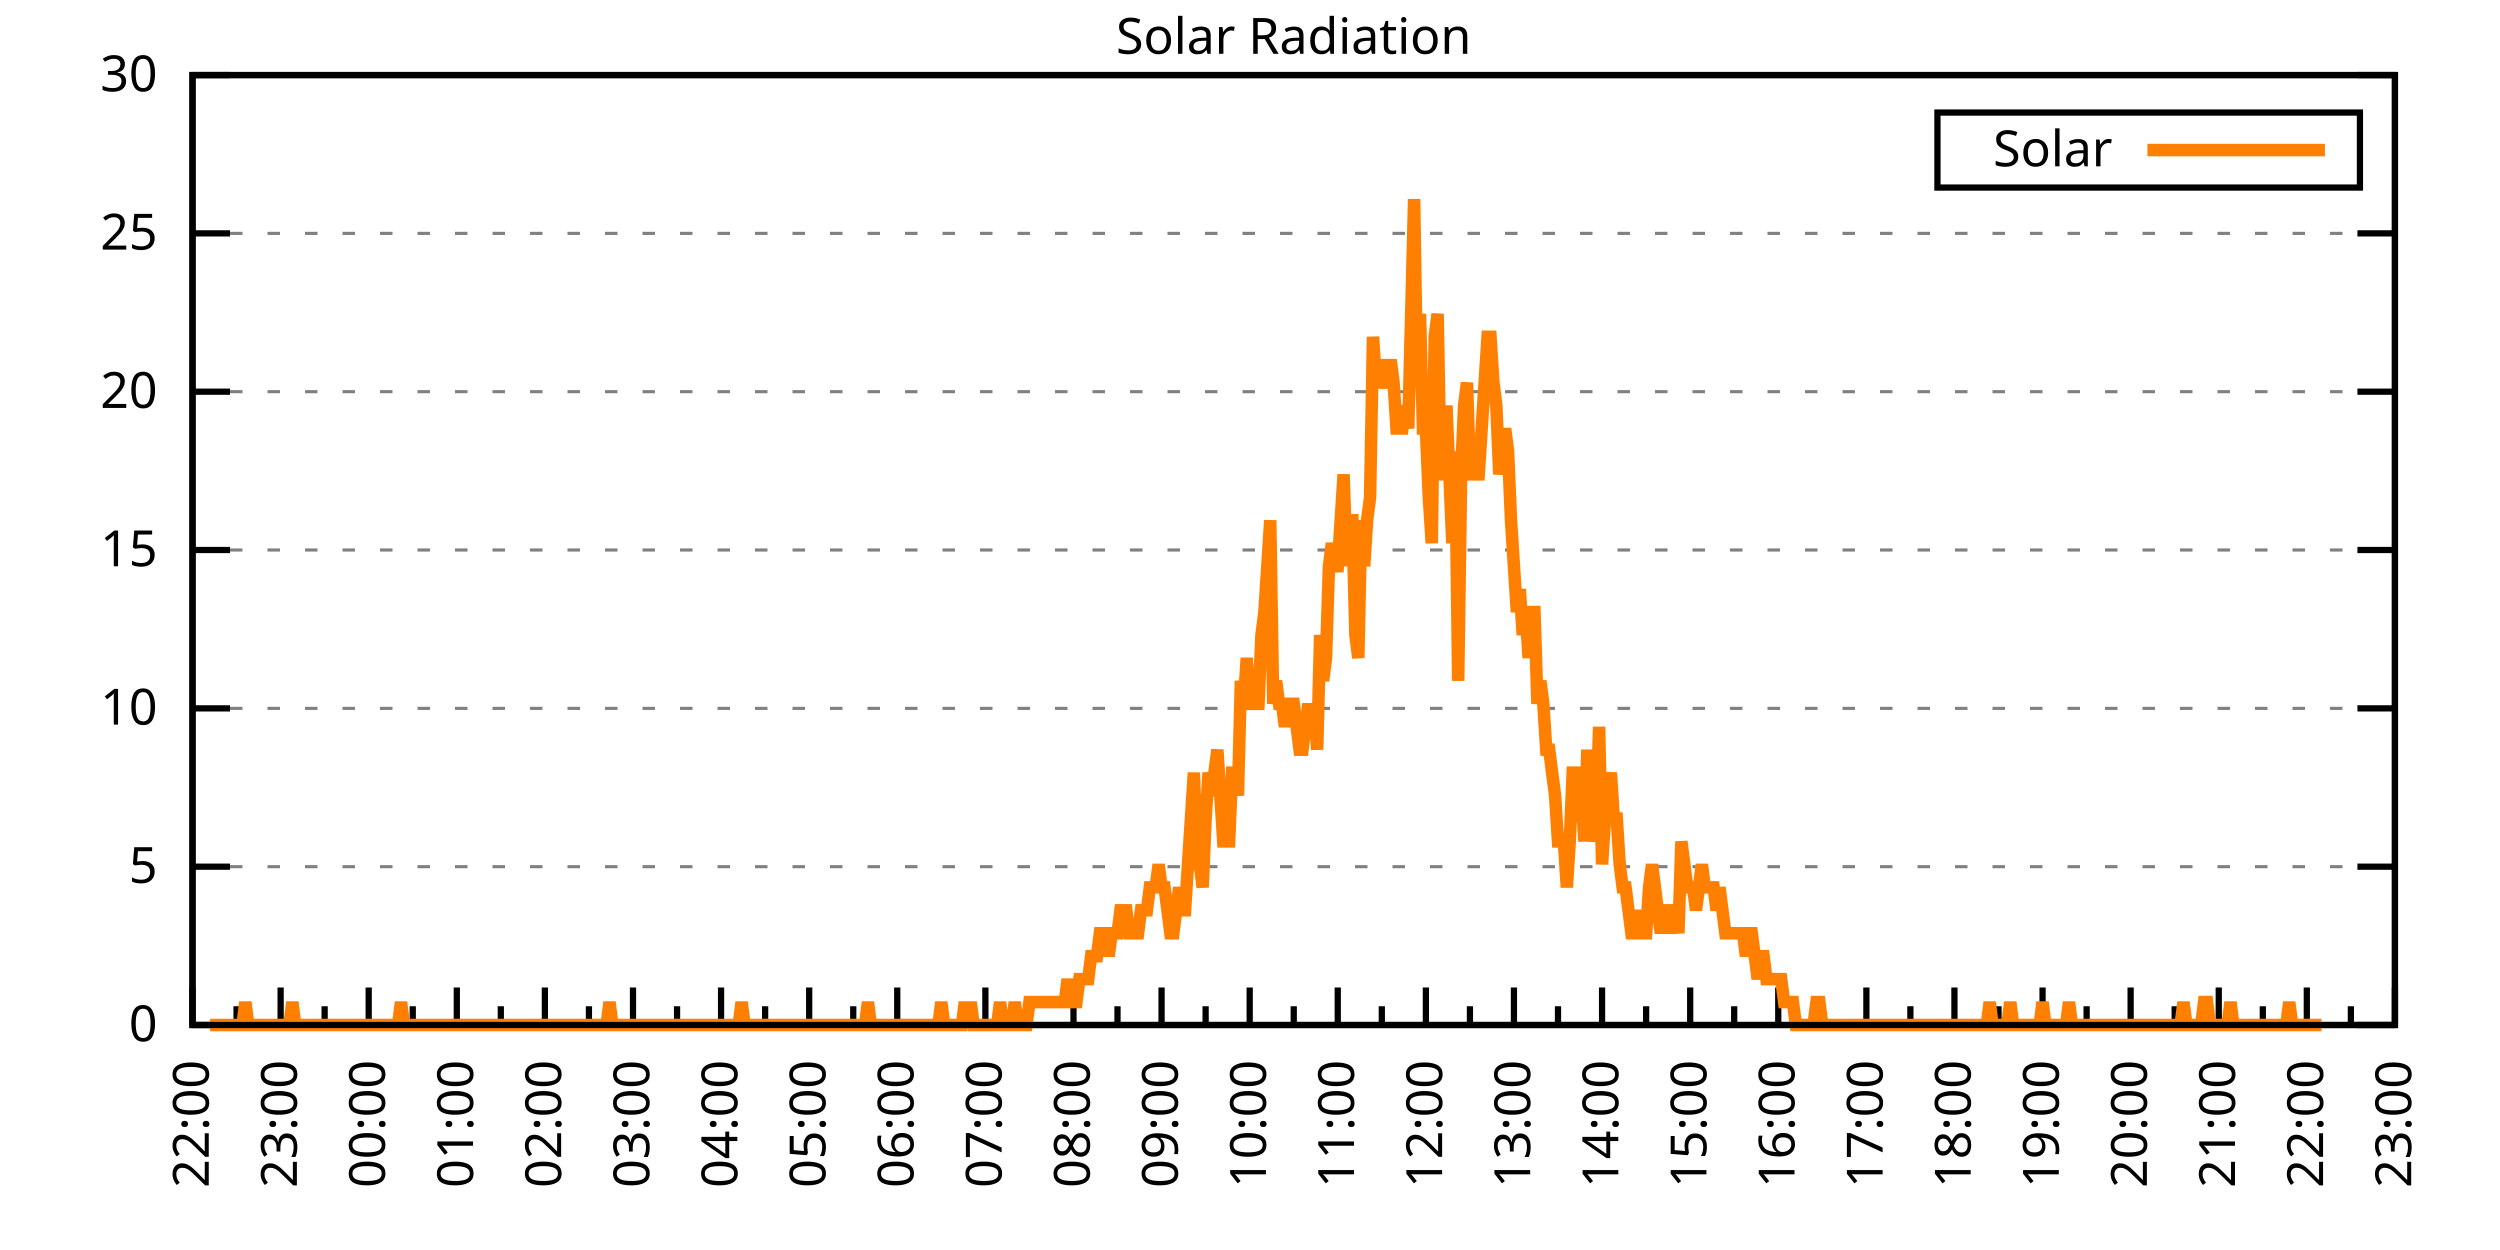
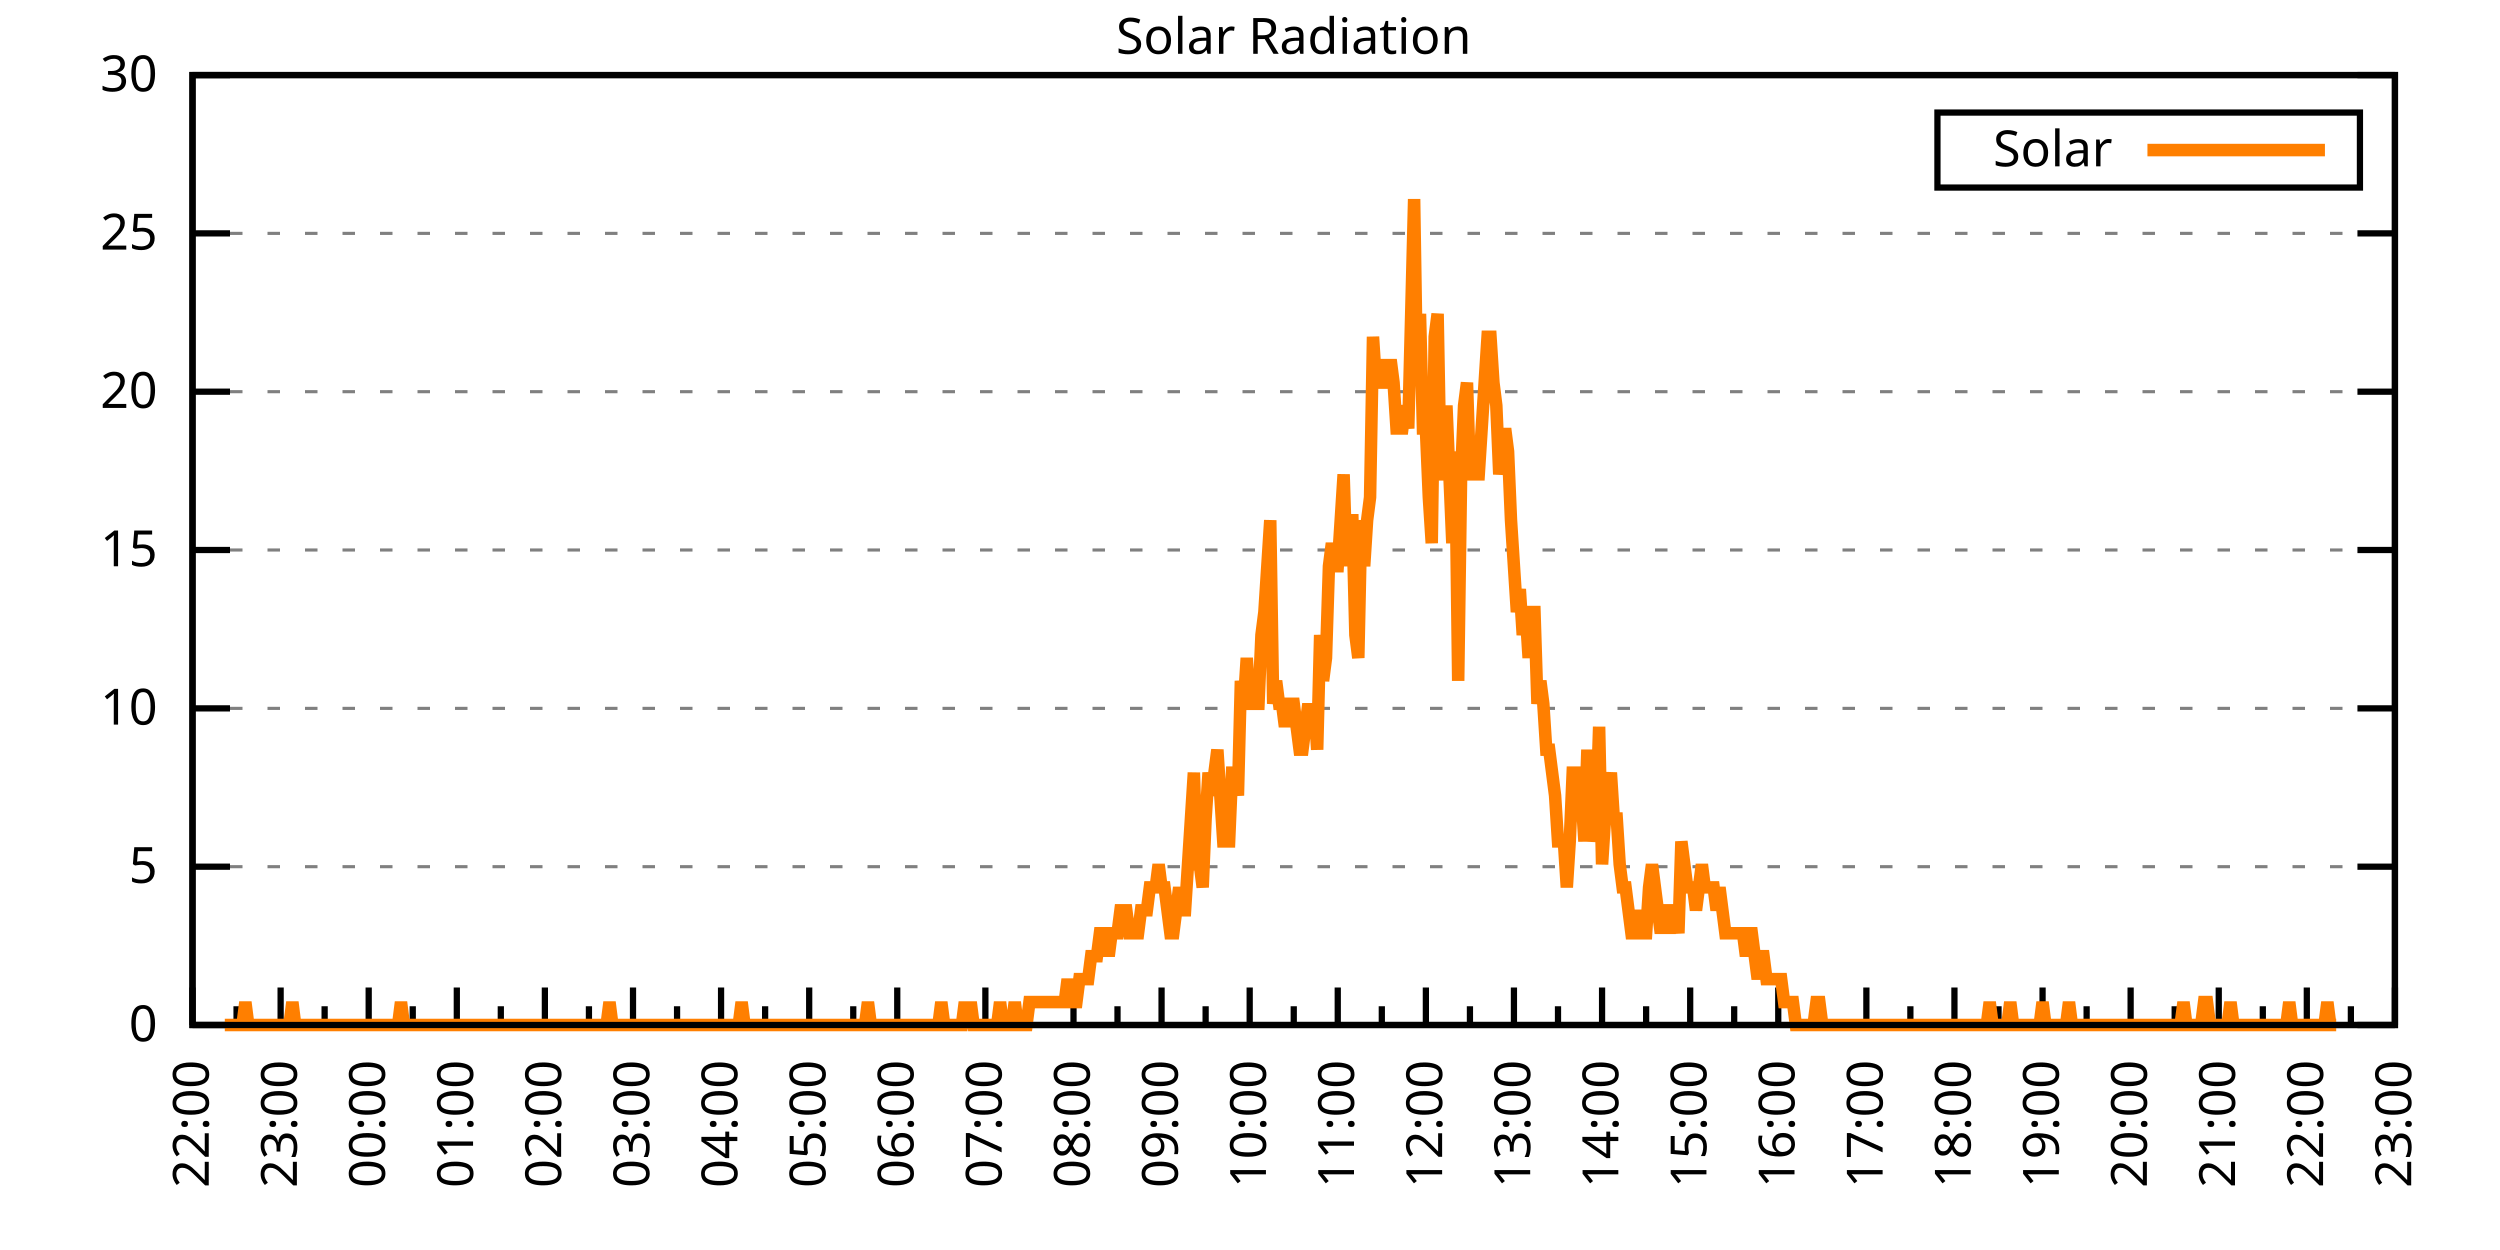
<svg xmlns="http://www.w3.org/2000/svg" xmlns:xlink="http://www.w3.org/1999/xlink" width="400" height="200" viewBox="0 0 400 200">
  <g id="gnuplot_canvas">
    <rect x="0" y="0" width="400" height="200" fill="none" />
    <defs>
      <circle id="gpDot" r="0.5" stroke-width="0.5" stroke="currentColor" />
      <path id="gpPt0" stroke-width="0.333" stroke="currentColor" d="M-1,0 h2 M0,-1 v2" />
      <path id="gpPt1" stroke-width="0.333" stroke="currentColor" d="M-1,-1 L1,1 M1,-1 L-1,1" />
      <path id="gpPt2" stroke-width="0.333" stroke="currentColor" d="M-1,0 L1,0 M0,-1 L0,1 M-1,-1 L1,1 M-1,1 L1,-1" />
      <rect id="gpPt3" stroke-width="0.333" stroke="currentColor" x="-1" y="-1" width="2" height="2" />
      <rect id="gpPt4" stroke-width="0.333" stroke="currentColor" fill="currentColor" x="-1" y="-1" width="2" height="2" />
      <circle id="gpPt5" stroke-width="0.333" stroke="currentColor" cx="0" cy="0" r="1" />
      <use xlink:href="#gpPt5" id="gpPt6" fill="currentColor" stroke="none" />
      <path id="gpPt7" stroke-width="0.333" stroke="currentColor" d="M0,-1.33 L-1.33,0.67 L1.33,0.67 z" />
      <use xlink:href="#gpPt7" id="gpPt8" fill="currentColor" stroke="none" />
      <use xlink:href="#gpPt7" id="gpPt9" stroke="currentColor" transform="rotate(180)" />
      <use xlink:href="#gpPt9" id="gpPt10" fill="currentColor" stroke="none" />
      <use xlink:href="#gpPt3" id="gpPt11" stroke="currentColor" transform="rotate(45)" />
      <use xlink:href="#gpPt11" id="gpPt12" fill="currentColor" stroke="none" />
      <path id="gpPt13" stroke-width="0.333" stroke="currentColor" d="M0,1.330 L1.265,0.411 L0.782,-1.067 L-0.782,-1.076 L-1.265,0.411 z" />
      <use xlink:href="#gpPt13" id="gpPt14" fill="currentColor" stroke="none" />
      <filter id="textbox" filterUnits="objectBoundingBox" x="0" y="0" height="1" width="1">
        <feFlood flood-color="white" flood-opacity="1" result="bgnd" />
        <feComposite in="SourceGraphic" in2="bgnd" operator="atop" />
      </filter>
      <filter id="greybox" filterUnits="objectBoundingBox" x="0" y="0" height="1" width="1">
        <feFlood flood-color="lightgrey" flood-opacity="1" result="grey" />
        <feComposite in="SourceGraphic" in2="grey" operator="atop" />
      </filter>
    </defs>
    <g fill="none" color="white" stroke="currentColor" stroke-width="1.00" stroke-linecap="butt" stroke-linejoin="miter">
</g>
    <g fill="none" color="black" stroke="currentColor" stroke-width="1.00" stroke-linecap="butt" stroke-linejoin="miter">
      <g stroke="none" shape-rendering="crispEdges">
        <polygon fill="rgb(255, 255, 255)" points="30.80,164.00 383.18,164.00 383.18,12.02 30.80,12.02 " />
      </g>
    </g>
    <g fill="none" color="black" stroke="currentColor" stroke-width="1.00" stroke-linecap="butt" stroke-linejoin="miter">
</g>
    <g fill="none" color="black" stroke="black" stroke-width="0.50" stroke-linecap="butt" stroke-linejoin="miter">
</g>
    <g fill="none" color="gray" stroke="currentColor" stroke-width="0.50" stroke-linecap="butt" stroke-linejoin="miter">
      <path stroke="gray" stroke-dasharray="2,4" class="gridline" d="M30.80,164.00 L383.19,164.00  " />
    </g>
    <g fill="none" color="gray" stroke="gray" stroke-width="1.00" stroke-linecap="butt" stroke-linejoin="miter">
</g>
    <g fill="none" color="black" stroke="currentColor" stroke-width="1.00" stroke-linecap="butt" stroke-linejoin="miter">
      <path stroke="black" d="M30.80,164.00 L36.80,164.00 M383.19,164.00 L377.19,164.00  " />
      <g transform="translate(25.20,166.60)" stroke="none" fill="black" font-family="Sans" font-size="8.00" text-anchor="end">
        <text>
          <tspan font-family="Sans"> 0</tspan>
        </text>
      </g>
    </g>
    <g fill="none" color="black" stroke="currentColor" stroke-width="1.00" stroke-linecap="butt" stroke-linejoin="miter">
</g>
    <g fill="none" color="black" stroke="black" stroke-width="0.50" stroke-linecap="butt" stroke-linejoin="miter">
</g>
    <g fill="none" color="gray" stroke="currentColor" stroke-width="0.50" stroke-linecap="butt" stroke-linejoin="miter">
      <path stroke="gray" stroke-dasharray="2,4" class="gridline" d="M30.80,138.67 L383.19,138.67  " />
    </g>
    <g fill="none" color="gray" stroke="gray" stroke-width="1.00" stroke-linecap="butt" stroke-linejoin="miter">
</g>
    <g fill="none" color="black" stroke="currentColor" stroke-width="1.00" stroke-linecap="butt" stroke-linejoin="miter">
      <path stroke="black" d="M30.80,138.67 L36.80,138.67 M383.19,138.67 L377.19,138.67  " />
      <g transform="translate(25.20,141.27)" stroke="none" fill="black" font-family="Sans" font-size="8.00" text-anchor="end">
        <text>
          <tspan font-family="Sans"> 5</tspan>
        </text>
      </g>
    </g>
    <g fill="none" color="black" stroke="currentColor" stroke-width="1.00" stroke-linecap="butt" stroke-linejoin="miter">
</g>
    <g fill="none" color="black" stroke="black" stroke-width="0.50" stroke-linecap="butt" stroke-linejoin="miter">
</g>
    <g fill="none" color="gray" stroke="currentColor" stroke-width="0.50" stroke-linecap="butt" stroke-linejoin="miter">
      <path stroke="gray" stroke-dasharray="2,4" class="gridline" d="M30.80,113.34 L383.19,113.34  " />
    </g>
    <g fill="none" color="gray" stroke="gray" stroke-width="1.00" stroke-linecap="butt" stroke-linejoin="miter">
</g>
    <g fill="none" color="black" stroke="currentColor" stroke-width="1.00" stroke-linecap="butt" stroke-linejoin="miter">
      <path stroke="black" d="M30.80,113.34 L36.80,113.34 M383.19,113.34 L377.19,113.34  " />
      <g transform="translate(25.20,115.94)" stroke="none" fill="black" font-family="Sans" font-size="8.00" text-anchor="end">
        <text>
          <tspan font-family="Sans"> 10</tspan>
        </text>
      </g>
    </g>
    <g fill="none" color="black" stroke="currentColor" stroke-width="1.00" stroke-linecap="butt" stroke-linejoin="miter">
</g>
    <g fill="none" color="black" stroke="black" stroke-width="0.50" stroke-linecap="butt" stroke-linejoin="miter">
</g>
    <g fill="none" color="gray" stroke="currentColor" stroke-width="0.50" stroke-linecap="butt" stroke-linejoin="miter">
      <path stroke="gray" stroke-dasharray="2,4" class="gridline" d="M30.80,88.00 L383.19,88.00  " />
    </g>
    <g fill="none" color="gray" stroke="gray" stroke-width="1.00" stroke-linecap="butt" stroke-linejoin="miter">
</g>
    <g fill="none" color="black" stroke="currentColor" stroke-width="1.00" stroke-linecap="butt" stroke-linejoin="miter">
      <path stroke="black" d="M30.80,88.00 L36.80,88.00 M383.19,88.00 L377.19,88.00  " />
      <g transform="translate(25.20,90.60)" stroke="none" fill="black" font-family="Sans" font-size="8.00" text-anchor="end">
        <text>
          <tspan font-family="Sans"> 15</tspan>
        </text>
      </g>
    </g>
    <g fill="none" color="black" stroke="currentColor" stroke-width="1.00" stroke-linecap="butt" stroke-linejoin="miter">
</g>
    <g fill="none" color="black" stroke="black" stroke-width="0.50" stroke-linecap="butt" stroke-linejoin="miter">
</g>
    <g fill="none" color="gray" stroke="currentColor" stroke-width="0.50" stroke-linecap="butt" stroke-linejoin="miter">
      <path stroke="gray" stroke-dasharray="2,4" class="gridline" d="M30.80,62.67 L383.19,62.67  " />
    </g>
    <g fill="none" color="gray" stroke="gray" stroke-width="1.00" stroke-linecap="butt" stroke-linejoin="miter">
</g>
    <g fill="none" color="black" stroke="currentColor" stroke-width="1.00" stroke-linecap="butt" stroke-linejoin="miter">
      <path stroke="black" d="M30.80,62.67 L36.80,62.67 M383.19,62.67 L377.19,62.67  " />
      <g transform="translate(25.20,65.27)" stroke="none" fill="black" font-family="Sans" font-size="8.00" text-anchor="end">
        <text>
          <tspan font-family="Sans"> 20</tspan>
        </text>
      </g>
    </g>
    <g fill="none" color="black" stroke="currentColor" stroke-width="1.00" stroke-linecap="butt" stroke-linejoin="miter">
</g>
    <g fill="none" color="black" stroke="black" stroke-width="0.50" stroke-linecap="butt" stroke-linejoin="miter">
</g>
    <g fill="none" color="gray" stroke="currentColor" stroke-width="0.50" stroke-linecap="butt" stroke-linejoin="miter">
      <path stroke="gray" stroke-dasharray="2,4" class="gridline" d="M30.80,37.34 L383.19,37.34  " />
    </g>
    <g fill="none" color="gray" stroke="gray" stroke-width="1.00" stroke-linecap="butt" stroke-linejoin="miter">
</g>
    <g fill="none" color="black" stroke="currentColor" stroke-width="1.00" stroke-linecap="butt" stroke-linejoin="miter">
      <path stroke="black" d="M30.80,37.34 L36.80,37.34 M383.19,37.34 L377.19,37.34  " />
      <g transform="translate(25.20,39.94)" stroke="none" fill="black" font-family="Sans" font-size="8.00" text-anchor="end">
        <text>
          <tspan font-family="Sans"> 25</tspan>
        </text>
      </g>
    </g>
    <g fill="none" color="black" stroke="currentColor" stroke-width="1.00" stroke-linecap="butt" stroke-linejoin="miter">
</g>
    <g fill="none" color="black" stroke="black" stroke-width="0.50" stroke-linecap="butt" stroke-linejoin="miter">
</g>
    <g fill="none" color="gray" stroke="currentColor" stroke-width="0.50" stroke-linecap="butt" stroke-linejoin="miter">
      <path stroke="gray" stroke-dasharray="2,4" class="gridline" d="M30.80,12.01 L383.19,12.01  " />
    </g>
    <g fill="none" color="gray" stroke="gray" stroke-width="1.00" stroke-linecap="butt" stroke-linejoin="miter">
</g>
    <g fill="none" color="black" stroke="currentColor" stroke-width="1.00" stroke-linecap="butt" stroke-linejoin="miter">
      <path stroke="black" d="M30.80,12.01 L36.80,12.01 M383.19,12.01 L377.19,12.01  " />
      <g transform="translate(25.20,14.61)" stroke="none" fill="black" font-family="Sans" font-size="8.00" text-anchor="end">
        <text>
          <tspan font-family="Sans"> 30</tspan>
        </text>
      </g>
    </g>
    <g fill="none" color="black" stroke="currentColor" stroke-width="1.00" stroke-linecap="butt" stroke-linejoin="miter">
      <path stroke="black" d="M30.80,164.00 L30.80,158.00  " />
      <g transform="translate(33.40,169.60) rotate(270)" stroke="none" fill="black" font-family="Sans" font-size="8.00" text-anchor="end">
        <text>
          <tspan font-family="Sans">22:00</tspan>
        </text>
      </g>
    </g>
    <g fill="none" color="black" stroke="currentColor" stroke-width="1.00" stroke-linecap="butt" stroke-linejoin="miter">
      <path stroke="black" d="M37.85,164.00 L37.85,161.00 M44.90,164.00 L44.90,158.00  " />
      <g transform="translate(47.50,169.60) rotate(270)" stroke="none" fill="black" font-family="Sans" font-size="8.00" text-anchor="end">
        <text>
          <tspan font-family="Sans">23:00</tspan>
        </text>
      </g>
    </g>
    <g fill="none" color="black" stroke="currentColor" stroke-width="1.00" stroke-linecap="butt" stroke-linejoin="miter">
      <path stroke="black" d="M51.94,164.00 L51.94,161.00 M58.99,164.00 L58.99,158.00  " />
      <g transform="translate(61.59,169.60) rotate(270)" stroke="none" fill="black" font-family="Sans" font-size="8.00" text-anchor="end">
        <text>
          <tspan font-family="Sans">00:00</tspan>
        </text>
      </g>
    </g>
    <g fill="none" color="black" stroke="currentColor" stroke-width="1.00" stroke-linecap="butt" stroke-linejoin="miter">
      <path stroke="black" d="M66.04,164.00 L66.04,161.00 M73.09,164.00 L73.09,158.00  " />
      <g transform="translate(75.69,169.60) rotate(270)" stroke="none" fill="black" font-family="Sans" font-size="8.00" text-anchor="end">
        <text>
          <tspan font-family="Sans">01:00</tspan>
        </text>
      </g>
    </g>
    <g fill="none" color="black" stroke="currentColor" stroke-width="1.00" stroke-linecap="butt" stroke-linejoin="miter">
      <path stroke="black" d="M80.13,164.00 L80.13,161.00 M87.18,164.00 L87.18,158.00  " />
      <g transform="translate(89.78,169.60) rotate(270)" stroke="none" fill="black" font-family="Sans" font-size="8.00" text-anchor="end">
        <text>
          <tspan font-family="Sans">02:00</tspan>
        </text>
      </g>
    </g>
    <g fill="none" color="black" stroke="currentColor" stroke-width="1.00" stroke-linecap="butt" stroke-linejoin="miter">
      <path stroke="black" d="M94.23,164.00 L94.23,161.00 M101.28,164.00 L101.28,158.00  " />
      <g transform="translate(103.88,169.60) rotate(270)" stroke="none" fill="black" font-family="Sans" font-size="8.00" text-anchor="end">
        <text>
          <tspan font-family="Sans">03:00</tspan>
        </text>
      </g>
    </g>
    <g fill="none" color="black" stroke="currentColor" stroke-width="1.00" stroke-linecap="butt" stroke-linejoin="miter">
      <path stroke="black" d="M108.33,164.00 L108.33,161.00 M115.37,164.00 L115.37,158.00  " />
      <g transform="translate(117.97,169.60) rotate(270)" stroke="none" fill="black" font-family="Sans" font-size="8.00" text-anchor="end">
        <text>
          <tspan font-family="Sans">04:00</tspan>
        </text>
      </g>
    </g>
    <g fill="none" color="black" stroke="currentColor" stroke-width="1.00" stroke-linecap="butt" stroke-linejoin="miter">
      <path stroke="black" d="M122.42,164.00 L122.42,161.00 M129.47,164.00 L129.47,158.00  " />
      <g transform="translate(132.07,169.60) rotate(270)" stroke="none" fill="black" font-family="Sans" font-size="8.00" text-anchor="end">
        <text>
          <tspan font-family="Sans">05:00</tspan>
        </text>
      </g>
    </g>
    <g fill="none" color="black" stroke="currentColor" stroke-width="1.00" stroke-linecap="butt" stroke-linejoin="miter">
      <path stroke="black" d="M136.52,164.00 L136.52,161.00 M143.56,164.00 L143.56,158.00  " />
      <g transform="translate(146.16,169.60) rotate(270)" stroke="none" fill="black" font-family="Sans" font-size="8.00" text-anchor="end">
        <text>
          <tspan font-family="Sans">06:00</tspan>
        </text>
      </g>
    </g>
    <g fill="none" color="black" stroke="currentColor" stroke-width="1.00" stroke-linecap="butt" stroke-linejoin="miter">
      <path stroke="black" d="M150.61,164.00 L150.61,161.00 M157.66,164.00 L157.66,158.00  " />
      <g transform="translate(160.26,169.60) rotate(270)" stroke="none" fill="black" font-family="Sans" font-size="8.00" text-anchor="end">
        <text>
          <tspan font-family="Sans">07:00</tspan>
        </text>
      </g>
    </g>
    <g fill="none" color="black" stroke="currentColor" stroke-width="1.00" stroke-linecap="butt" stroke-linejoin="miter">
      <path stroke="black" d="M164.71,164.00 L164.71,161.00 M171.76,164.00 L171.76,158.00  " />
      <g transform="translate(174.36,169.60) rotate(270)" stroke="none" fill="black" font-family="Sans" font-size="8.00" text-anchor="end">
        <text>
          <tspan font-family="Sans">08:00</tspan>
        </text>
      </g>
    </g>
    <g fill="none" color="black" stroke="currentColor" stroke-width="1.00" stroke-linecap="butt" stroke-linejoin="miter">
      <path stroke="black" d="M178.80,164.00 L178.80,161.00 M185.85,164.00 L185.85,158.00  " />
      <g transform="translate(188.45,169.60) rotate(270)" stroke="none" fill="black" font-family="Sans" font-size="8.00" text-anchor="end">
        <text>
          <tspan font-family="Sans">09:00</tspan>
        </text>
      </g>
    </g>
    <g fill="none" color="black" stroke="currentColor" stroke-width="1.00" stroke-linecap="butt" stroke-linejoin="miter">
      <path stroke="black" d="M192.90,164.00 L192.90,161.00 M199.95,164.00 L199.95,158.00  " />
      <g transform="translate(202.55,169.60) rotate(270)" stroke="none" fill="black" font-family="Sans" font-size="8.00" text-anchor="end">
        <text>
          <tspan font-family="Sans">10:00</tspan>
        </text>
      </g>
    </g>
    <g fill="none" color="black" stroke="currentColor" stroke-width="1.00" stroke-linecap="butt" stroke-linejoin="miter">
      <path stroke="black" d="M207.00,164.00 L207.00,161.00 M214.04,164.00 L214.04,158.00  " />
      <g transform="translate(216.64,169.60) rotate(270)" stroke="none" fill="black" font-family="Sans" font-size="8.00" text-anchor="end">
        <text>
          <tspan font-family="Sans">11:00</tspan>
        </text>
      </g>
    </g>
    <g fill="none" color="black" stroke="currentColor" stroke-width="1.00" stroke-linecap="butt" stroke-linejoin="miter">
      <path stroke="black" d="M221.09,164.00 L221.09,161.00 M228.14,164.00 L228.14,158.00  " />
      <g transform="translate(230.74,169.60) rotate(270)" stroke="none" fill="black" font-family="Sans" font-size="8.00" text-anchor="end">
        <text>
          <tspan font-family="Sans">12:00</tspan>
        </text>
      </g>
    </g>
    <g fill="none" color="black" stroke="currentColor" stroke-width="1.00" stroke-linecap="butt" stroke-linejoin="miter">
      <path stroke="black" d="M235.19,164.00 L235.19,161.00 M242.23,164.00 L242.23,158.00  " />
      <g transform="translate(244.83,169.60) rotate(270)" stroke="none" fill="black" font-family="Sans" font-size="8.00" text-anchor="end">
        <text>
          <tspan font-family="Sans">13:00</tspan>
        </text>
      </g>
    </g>
    <g fill="none" color="black" stroke="currentColor" stroke-width="1.00" stroke-linecap="butt" stroke-linejoin="miter">
      <path stroke="black" d="M249.28,164.00 L249.28,161.00 M256.33,164.00 L256.33,158.00  " />
      <g transform="translate(258.93,169.60) rotate(270)" stroke="none" fill="black" font-family="Sans" font-size="8.00" text-anchor="end">
        <text>
          <tspan font-family="Sans">14:00</tspan>
        </text>
      </g>
    </g>
    <g fill="none" color="black" stroke="currentColor" stroke-width="1.00" stroke-linecap="butt" stroke-linejoin="miter">
      <path stroke="black" d="M263.38,164.00 L263.38,161.00 M270.43,164.00 L270.43,158.00  " />
      <g transform="translate(273.03,169.60) rotate(270)" stroke="none" fill="black" font-family="Sans" font-size="8.00" text-anchor="end">
        <text>
          <tspan font-family="Sans">15:00</tspan>
        </text>
      </g>
    </g>
    <g fill="none" color="black" stroke="currentColor" stroke-width="1.00" stroke-linecap="butt" stroke-linejoin="miter">
      <path stroke="black" d="M277.47,164.00 L277.47,161.00 M284.52,164.00 L284.52,158.00  " />
      <g transform="translate(287.12,169.60) rotate(270)" stroke="none" fill="black" font-family="Sans" font-size="8.00" text-anchor="end">
        <text>
          <tspan font-family="Sans">16:00</tspan>
        </text>
      </g>
    </g>
    <g fill="none" color="black" stroke="currentColor" stroke-width="1.00" stroke-linecap="butt" stroke-linejoin="miter">
      <path stroke="black" d="M291.57,164.00 L291.57,161.00 M298.62,164.00 L298.62,158.00  " />
      <g transform="translate(301.22,169.60) rotate(270)" stroke="none" fill="black" font-family="Sans" font-size="8.00" text-anchor="end">
        <text>
          <tspan font-family="Sans">17:00</tspan>
        </text>
      </g>
    </g>
    <g fill="none" color="black" stroke="currentColor" stroke-width="1.00" stroke-linecap="butt" stroke-linejoin="miter">
      <path stroke="black" d="M305.66,164.00 L305.66,161.00 M312.71,164.00 L312.71,158.00  " />
      <g transform="translate(315.31,169.60) rotate(270)" stroke="none" fill="black" font-family="Sans" font-size="8.00" text-anchor="end">
        <text>
          <tspan font-family="Sans">18:00</tspan>
        </text>
      </g>
    </g>
    <g fill="none" color="black" stroke="currentColor" stroke-width="1.00" stroke-linecap="butt" stroke-linejoin="miter">
      <path stroke="black" d="M319.76,164.00 L319.76,161.00 M326.81,164.00 L326.81,158.00  " />
      <g transform="translate(329.41,169.60) rotate(270)" stroke="none" fill="black" font-family="Sans" font-size="8.00" text-anchor="end">
        <text>
          <tspan font-family="Sans">19:00</tspan>
        </text>
      </g>
    </g>
    <g fill="none" color="black" stroke="currentColor" stroke-width="1.00" stroke-linecap="butt" stroke-linejoin="miter">
      <path stroke="black" d="M333.86,164.00 L333.86,161.00 M340.90,164.00 L340.90,158.00  " />
      <g transform="translate(343.50,169.60) rotate(270)" stroke="none" fill="black" font-family="Sans" font-size="8.00" text-anchor="end">
        <text>
          <tspan font-family="Sans">20:00</tspan>
        </text>
      </g>
    </g>
    <g fill="none" color="black" stroke="currentColor" stroke-width="1.00" stroke-linecap="butt" stroke-linejoin="miter">
      <path stroke="black" d="M347.95,164.00 L347.95,161.00 M355.00,164.00 L355.00,158.00  " />
      <g transform="translate(357.60,169.60) rotate(270)" stroke="none" fill="black" font-family="Sans" font-size="8.00" text-anchor="end">
        <text>
          <tspan font-family="Sans">21:00</tspan>
        </text>
      </g>
    </g>
    <g fill="none" color="black" stroke="currentColor" stroke-width="1.00" stroke-linecap="butt" stroke-linejoin="miter">
      <path stroke="black" d="M362.05,164.00 L362.05,161.00 M369.09,164.00 L369.09,158.00  " />
      <g transform="translate(371.69,169.60) rotate(270)" stroke="none" fill="black" font-family="Sans" font-size="8.00" text-anchor="end">
        <text>
          <tspan font-family="Sans">22:00</tspan>
        </text>
      </g>
    </g>
    <g fill="none" color="black" stroke="currentColor" stroke-width="1.00" stroke-linecap="butt" stroke-linejoin="miter">
      <path stroke="black" d="M376.14,164.00 L376.14,161.00 M383.19,164.00 L383.19,158.00  " />
      <g transform="translate(385.79,169.60) rotate(270)" stroke="none" fill="black" font-family="Sans" font-size="8.00" text-anchor="end">
        <text>
          <tspan font-family="Sans">23:00</tspan>
        </text>
      </g>
    </g>
    <g fill="none" color="black" stroke="currentColor" stroke-width="1.00" stroke-linecap="butt" stroke-linejoin="miter">
</g>
    <g fill="none" color="black" stroke="currentColor" stroke-width="1.00" stroke-linecap="butt" stroke-linejoin="miter">
      <path stroke="black" d="M30.80,12.01 L30.80,164.00 L383.19,164.00 L383.19,12.01 L30.80,12.01 Z  " />
    </g>
    <g fill="none" color="black" stroke="currentColor" stroke-width="1.00" stroke-linecap="butt" stroke-linejoin="miter">
      <g transform="translate(6.80,88.01) rotate(270)" stroke="none" fill="black" font-family="Sans" font-size="8.00" text-anchor="middle">
        <text />
      </g>
    </g>
    <g fill="none" color="black" stroke="currentColor" stroke-width="1.00" stroke-linecap="butt" stroke-linejoin="miter">
</g>
    <g fill="none" color="black" stroke="currentColor" stroke-width="1.00" stroke-linecap="butt" stroke-linejoin="miter">
      <path stroke="black" d="M309.99,30.01 L309.99,18.01 L377.59,18.01 L377.59,30.01 L309.99,30.01 Z  " />
    </g>
    <g id="Solar_Radiation_plot_1">
      <g fill="none" color="white" stroke="black" stroke-width="2.00" stroke-linecap="butt" stroke-linejoin="miter">
</g>
      <g fill="none" color="black" stroke="currentColor" stroke-width="2.00" stroke-linecap="butt" stroke-linejoin="miter">
        <g transform="translate(337.99,26.61)" stroke="none" fill="black" font-family="Sans" font-size="8.00" text-anchor="end">
          <text>
            <tspan font-family="Sans">Solar</tspan>
          </text>
        </g>
      </g>
      <g fill="none" color="black" stroke="currentColor" stroke-width="2.00" stroke-linecap="butt" stroke-linejoin="miter">
-         <path stroke="rgb(255, 127,   0)" d="M343.59,24.01 L371.99,24.01 M33.62,164.00 L34.09,164.00 L34.56,164.00 L35.03,164.00 L35.50,164.00 L35.97,164.00   L36.44,164.00 L36.91,164.00 L37.38,164.00 L37.85,164.00 L38.32,164.00 L38.79,164.00 L39.26,160.33 L39.73,164.00   L40.20,164.00 L40.67,164.00 L41.14,164.00 L41.61,164.00 L42.08,164.00 L42.55,164.00 L43.02,164.00 L43.49,164.00   L43.96,164.00 L44.43,164.00 L44.90,164.00 L45.37,164.00 L45.84,164.00 L46.31,164.00 L46.78,160.33 L47.24,164.00   L47.71,164.00 L48.18,164.00 L48.65,164.00 L49.12,164.00 L49.59,164.00 L50.06,164.00 L50.53,164.00 L51.00,164.00   L51.47,164.00 L51.94,164.00 L52.41,164.00 L52.88,164.00 L53.35,164.00 L53.82,164.00 L54.29,164.00 L54.76,164.00   L55.23,164.00 L55.70,164.00 L56.17,164.00 L56.64,164.00 L57.11,164.00 L57.58,164.00 L58.05,164.00 L58.52,164.00   L58.99,164.00 L59.46,164.00 L59.93,164.00 L60.40,164.00 L60.87,164.00 L61.34,164.00 L61.81,164.00 L62.28,164.00   L62.75,164.00 L63.22,164.00 L63.69,164.00 L64.16,160.33 L64.63,164.00 L65.10,164.00 L65.57,164.00 L66.04,164.00   L66.51,164.00 L66.98,164.00 L67.45,164.00 L67.92,164.00 L68.39,164.00 L68.86,164.00 L69.33,164.00 L69.80,164.00   L70.27,164.00 L70.74,164.00 L71.21,164.00 L71.68,164.00 L72.15,164.00 L72.62,164.00 L73.09,164.00 L73.56,164.00   L74.03,164.00 L74.50,164.00 L74.97,164.00 L75.44,164.00 L75.91,164.00 L76.38,164.00 L76.85,164.00 L77.32,164.00   L77.79,164.00 L78.26,164.00 L78.73,164.00 L79.19,164.00 L79.66,164.00 L80.13,164.00 L80.60,164.00 L81.07,164.00   L81.54,164.00 L82.01,164.00 L82.48,164.00 L82.95,164.00 L83.42,164.00 L83.89,164.00 L84.36,164.00 L84.83,164.00   L85.30,164.00 L85.77,164.00 L86.24,164.00 L86.71,164.00 L87.18,164.00 L87.65,164.00 L88.12,164.00 L88.59,164.00   L89.06,164.00 L89.53,164.00 L90.00,164.00 L90.47,164.00 L90.94,164.00 L91.41,164.00 L91.88,164.00 L92.35,164.00   L92.82,164.00 L93.29,164.00 L93.76,164.00 L94.23,164.00 L94.70,164.00 L95.17,164.00 L95.64,164.00 L96.11,164.00   L96.58,164.00 L97.05,164.00 L97.52,160.33 L97.99,164.00 L98.46,164.00 L98.93,164.00 L99.40,164.00 L99.87,164.00   L100.34,164.00 L100.81,164.00 L101.28,164.00 L101.75,164.00 L102.22,164.00 L102.69,164.00 L103.16,164.00 L103.63,164.00   L104.10,164.00 L104.57,164.00 L105.04,164.00 L105.51,164.00 L105.98,164.00 L106.45,164.00 L106.92,164.00 L107.39,164.00   L107.86,164.00 L108.33,164.00 L108.80,164.00 L109.27,164.00 L109.74,164.00 L110.21,164.00 L110.68,164.00 L111.14,164.00   L111.61,164.00 L112.08,164.00 L112.55,164.00 L113.02,164.00 L113.49,164.00 L113.96,164.00 L114.43,164.00 L114.90,164.00   L115.37,164.00 L115.84,164.00 L116.31,164.00 L116.78,164.00 L117.25,164.00 L117.72,164.00 L118.19,164.00 L118.66,160.33   L119.13,164.00 L119.60,164.00 L120.07,164.00 L120.54,164.00 L121.01,164.00 L121.48,164.00 L121.95,164.00 L122.42,164.00   L122.89,164.00 L123.36,164.00 L123.83,164.00 L124.30,164.00 L124.77,164.00 L125.24,164.00 L125.71,164.00 L126.18,164.00   L126.65,164.00 L127.12,164.00 L127.59,164.00 L128.06,164.00 L128.53,164.00 L129.00,164.00 L129.47,164.00 L129.94,164.00   L130.41,164.00 L130.88,164.00 L131.35,164.00 L131.82,164.00 L132.29,164.00 L132.76,164.00 L133.23,164.00 L133.70,164.00   L134.17,164.00 L134.64,164.00 L135.11,164.00 L135.58,164.00 L136.05,164.00 L136.52,164.00 L136.99,164.00 L137.46,164.00   L137.93,164.00 L138.40,164.00 L138.87,160.33 L139.34,164.00 L139.81,164.00 L140.28,164.00 L140.75,164.00 L141.22,164.00   L141.69,164.00 L142.16,164.00 L142.63,164.00 L143.09,164.00 L143.56,164.00 L144.03,164.00 L144.50,164.00 L144.97,164.00   L145.44,164.00 L145.91,164.00 L146.38,164.00 L146.85,164.00 L147.32,164.00 L147.79,164.00 L148.26,164.00 L148.73,164.00   L149.20,164.00 L149.67,164.00 L150.14,164.00 L150.61,160.33 L151.08,164.00 L151.55,164.00 L152.02,164.00 L152.49,164.00   L152.96,164.00 L153.43,164.00 L153.90,164.00 L154.37,160.33 L154.84,164.00 L155.31,160.33 L155.78,164.00 L156.25,164.00   L156.72,164.00 L157.19,164.00 L157.66,164.00 L158.13,164.00 L158.60,164.00 L159.07,164.00 L159.54,164.00 L160.01,160.33   L160.48,164.00 L160.95,164.00 L161.42,164.00 L161.89,164.00 L162.36,160.33 L162.83,164.00 L163.30,164.00 L163.77,164.00   L164.24,164.00 L164.71,160.33 L165.18,160.33 L165.65,160.33 L166.12,160.33 L166.59,160.33 L167.06,160.33 L167.53,160.33   L168.00,160.33 L168.47,160.33 L168.94,160.33 L169.41,160.33 L169.88,160.33 L170.35,160.33 L170.82,156.66 L171.29,160.33   L171.76,160.33 L172.23,160.33 L172.70,156.66 L173.17,156.66 L173.64,156.66 L174.11,156.66 L174.58,152.99 L175.04,152.99   L175.51,152.99 L175.98,149.32 L176.45,149.32 L176.92,149.32 L177.39,152.99 L177.86,149.32 L178.33,149.32 L178.80,149.32   L179.27,145.65 L179.74,145.65 L180.21,145.65 L180.68,149.32 L181.15,149.32 L181.62,149.32 L182.09,149.32 L182.56,145.65   L183.03,145.65 L183.50,145.65 L183.97,141.98 L184.44,141.98 L184.91,141.98 L185.38,138.30 L185.85,141.98 L186.32,141.98   L186.79,145.65 L187.26,149.32 L187.73,149.32 L188.20,145.65 L188.67,141.98 L189.14,145.65 L189.61,145.65 L190.08,138.30   L190.55,130.96 L191.02,123.62 L191.49,138.30 L191.96,138.30 L192.43,141.98 L192.90,130.96 L193.37,123.62 L193.84,127.29   L194.31,123.62 L194.78,119.95 L195.25,127.29 L195.72,134.63 L196.19,134.63 L196.66,134.63 L197.13,123.62 L197.60,123.62   L198.07,127.29 L198.54,108.94 L199.01,112.61 L199.48,105.27 L199.95,112.61 L200.42,112.61 L200.89,112.61 L201.36,112.61   L201.83,101.60 L202.30,97.93 L202.77,90.59 L203.24,83.24 L203.71,112.61 L204.18,108.94 L204.65,112.61 L205.12,112.61   L205.59,116.28 L206.06,112.61 L206.53,112.61 L207.00,112.61 L207.46,116.28 L207.93,119.95 L208.40,119.95 L208.87,116.28   L209.34,112.61 L209.81,116.28 L210.28,112.61 L210.75,119.95 L211.22,101.60 L211.69,108.94 L212.16,105.27 L212.63,90.59   L213.10,86.91 L213.57,90.59 L214.04,90.59 L214.51,83.24 L214.98,75.90 L215.45,90.59 L215.92,83.24 L216.39,83.24   L216.86,101.60 L217.33,105.27 L217.80,83.24 L218.27,90.59 L218.74,83.24 L219.21,79.57 L219.68,53.88 L220.15,61.22   L220.62,57.55 L221.09,61.22 L221.56,61.22 L222.03,61.22 L222.50,57.55 L222.97,61.22 L223.44,68.56 L223.91,68.56   L224.38,68.56 L224.85,64.89 L225.32,68.56 L225.79,50.21 L226.26,31.85 L226.73,61.22 L227.20,50.21 L227.67,68.56   L228.14,68.56 L228.61,79.57 L229.08,86.91 L229.55,53.88 L230.02,50.21 L230.49,75.90 L230.96,75.90 L231.43,64.89   L231.90,75.90 L232.37,86.91 L232.84,72.23 L233.31,108.94 L233.78,75.90 L234.25,64.89 L234.72,61.22 L235.19,75.90   L235.66,75.90 L236.13,75.90 L236.60,75.90 L237.07,68.56 L237.54,61.22 L238.01,53.88 L238.48,53.88 L238.95,61.22   L239.41,64.89 L239.88,75.90 L240.35,72.23 L240.82,68.56 L241.29,72.23 L241.76,83.24 L242.23,90.59 L242.70,97.93   L243.17,94.26 L243.64,101.60 L244.11,97.93 L244.58,105.27 L245.05,97.93 L245.52,97.93 L245.99,112.61 L246.46,108.94   L246.93,112.61 L247.40,119.95 L247.87,119.95 L248.34,123.62 L248.81,127.29 L249.28,134.63 L249.75,134.63 L250.22,134.63   L250.69,141.98 L251.16,134.63 L251.63,123.62 L252.10,123.62 L252.57,123.62 L253.04,127.29 L253.51,134.63 L253.98,119.95   L254.45,134.63 L254.92,130.96 L255.39,130.96 L255.86,116.28 L256.33,138.30 L256.80,130.96 L257.27,127.29 L257.74,123.62   L258.21,130.96 L258.68,130.96 L259.15,138.30 L259.62,141.98 L260.09,141.98 L260.56,145.65 L261.03,149.32 L261.50,149.32   L261.97,145.65 L262.44,149.32 L262.91,149.32 L263.38,149.32 L263.85,141.98 L264.32,138.30 L264.79,141.98 L265.26,145.65   L265.73,149.32 L266.20,145.65 L266.67,145.65 L267.14,149.32 L267.61,145.65 L268.08,145.65 L268.55,149.32 L269.02,134.63   L269.49,138.30 L269.96,141.98 L270.43,141.98 L270.90,141.98 L271.36,145.65 L271.83,141.98 L272.30,138.30 L272.77,141.98   L273.24,141.98 L273.71,141.98 L274.18,141.98 L274.65,145.65 L275.12,141.98 L275.59,145.65 L276.06,149.32 L276.53,149.32   L277.00,149.32 L277.47,149.32 L277.94,149.32 L278.41,149.32 L278.88,149.32 L279.35,152.99 L279.82,149.32 L280.29,149.32   L280.76,152.99 L281.23,156.66 L281.70,152.99 L282.17,152.99 L282.64,156.66 L283.11,156.66 L283.58,156.66 L284.05,156.66   L284.52,156.66 L284.99,156.66 L285.46,160.33 L285.93,160.33 L286.40,160.33 L286.87,160.33 L287.34,164.00 L287.81,164.00   L288.28,164.00 L288.75,164.00 L289.22,164.00 L289.69,164.00 L290.16,164.00 L290.63,160.33 L291.10,160.33 L291.57,164.00   L292.04,164.00 L292.51,164.00 L292.98,164.00 L293.45,164.00 L293.92,164.00 L294.39,164.00 L294.86,164.00 L295.33,164.00   L295.80,164.00 L296.27,164.00 L296.74,164.00 L297.21,164.00 L297.68,164.00 L298.15,164.00 L298.62,164.00 L299.09,164.00   L299.56,164.00 L300.03,164.00 L300.50,164.00 L300.97,164.00 L301.44,164.00 L301.91,164.00 L302.38,164.00 L302.85,164.00   L303.31,164.00 L303.78,164.00 L304.25,164.00 L304.72,164.00 L305.19,164.00 L305.66,164.00 L306.13,164.00 L306.60,164.00   L307.07,164.00 L307.54,164.00 L308.01,164.00 L308.48,164.00 L308.95,164.00 L309.42,164.00 L309.89,164.00 L310.36,164.00   L310.83,164.00 L311.30,164.00 L311.77,164.00 L312.24,164.00 L312.71,164.00 L313.18,164.00 L313.65,164.00 L314.12,164.00   L314.59,164.00 L315.06,164.00 L315.53,164.00 L316.00,164.00 L316.47,164.00 L316.94,164.00 L317.41,164.00 L317.88,164.00   L318.35,160.33 L318.82,164.00 L319.29,164.00 L319.76,164.00 L320.23,164.00 L320.70,164.00 L321.17,164.00 L321.64,160.33   L322.11,164.00 L322.58,164.00 L323.05,164.00 L323.52,164.00 L323.99,164.00 L324.46,164.00 L324.93,164.00 L325.40,164.00   L325.87,164.00 L326.34,164.00 L326.81,160.33 L327.28,164.00 L327.75,164.00 L328.22,164.00 L328.69,164.00 L329.16,164.00   L329.63,164.00 L330.10,164.00 L330.57,164.00 L331.04,160.33 L331.51,164.00 L331.98,164.00 L332.45,164.00 L332.92,164.00   L333.39,164.00 L333.86,164.00 L334.33,164.00 L334.80,164.00 L335.26,164.00 L335.73,164.00 L336.20,164.00 L336.67,164.00   L337.14,164.00 L337.61,164.00 L338.08,164.00 L338.55,164.00 L339.02,164.00 L339.49,164.00 L339.96,164.00 L340.43,164.00   L340.90,164.00 L341.37,164.00 L341.84,164.00 L342.31,164.00 L342.78,164.00 L343.25,164.00 L343.72,164.00 L344.19,164.00   L344.66,164.00 L345.13,164.00 L345.60,164.00 L346.07,164.00 L346.54,164.00 L347.01,164.00 L347.48,164.00 L347.95,164.00   L348.42,164.00 L348.89,164.00 L349.36,160.33 L349.83,164.00 L350.77,164.00 L351.71,164.00 L352.18,164.00 L352.65,160.33   L353.12,160.33 L353.59,164.00 L354.06,164.00 L354.53,164.00 L355.00,164.00 L355.47,164.00 L355.94,164.00 L356.41,164.00   L356.88,160.33 L357.35,164.00 L357.82,164.00 L358.29,164.00 L358.76,164.00 L359.23,164.00 L359.70,164.00 L360.17,164.00   L360.64,164.00 L361.11,164.00 L361.58,164.00 L362.05,164.00 L362.52,164.00 L362.99,164.00 L363.46,164.00 L363.93,164.00   L364.40,164.00 L364.87,164.00 L365.34,164.00 L365.81,164.00 L366.28,160.33 L366.75,164.00 L367.21,164.00 L367.68,164.00   L368.15,164.00 L368.62,164.00 L369.09,164.00 L369.56,164.00 L370.03,164.00 L370.50,164.00 L370.97,164.00 L371.44,164.00    " />
+         <path stroke="rgb(255, 127,   0)" d="M343.59,24.01 L371.99,24.01 M35.97,164.00 L36.44,164.00 L36.91,164.00 L37.38,164.00 L37.85,164.00 L38.32,164.00   L38.79,164.00 L39.26,160.33 L39.73,164.00 L40.20,164.00 L40.67,164.00 L41.14,164.00 L41.61,164.00 L42.08,164.00   L42.55,164.00 L43.02,164.00 L43.49,164.00 L43.96,164.00 L44.43,164.00 L44.90,164.00 L45.37,164.00 L45.84,164.00   L46.31,164.00 L46.78,160.33 L47.24,164.00 L47.71,164.00 L48.18,164.00 L48.65,164.00 L49.12,164.00 L49.59,164.00   L50.06,164.00 L50.53,164.00 L51.00,164.00 L51.47,164.00 L51.94,164.00 L52.41,164.00 L52.88,164.00 L53.35,164.00   L53.82,164.00 L54.29,164.00 L54.76,164.00 L55.23,164.00 L55.70,164.00 L56.17,164.00 L56.64,164.00 L57.11,164.00   L57.58,164.00 L58.05,164.00 L58.52,164.00 L58.99,164.00 L59.46,164.00 L59.93,164.00 L60.40,164.00 L60.87,164.00   L61.34,164.00 L61.81,164.00 L62.28,164.00 L62.75,164.00 L63.22,164.00 L63.69,164.00 L64.16,160.33 L64.63,164.00   L65.10,164.00 L65.57,164.00 L66.04,164.00 L66.51,164.00 L66.98,164.00 L67.45,164.00 L67.92,164.00 L68.39,164.00   L68.86,164.00 L69.33,164.00 L69.80,164.00 L70.27,164.00 L70.74,164.00 L71.21,164.00 L71.68,164.00 L72.15,164.00   L72.62,164.00 L73.09,164.00 L73.56,164.00 L74.03,164.00 L74.50,164.00 L74.97,164.00 L75.44,164.00 L75.91,164.00   L76.38,164.00 L76.85,164.00 L77.32,164.00 L77.79,164.00 L78.26,164.00 L78.73,164.00 L79.19,164.00 L79.66,164.00   L80.13,164.00 L80.60,164.00 L81.07,164.00 L81.54,164.00 L82.01,164.00 L82.48,164.00 L82.95,164.00 L83.42,164.00   L83.89,164.00 L84.36,164.00 L84.83,164.00 L85.30,164.00 L85.77,164.00 L86.24,164.00 L86.71,164.00 L87.18,164.00   L87.65,164.00 L88.12,164.00 L88.59,164.00 L89.06,164.00 L89.53,164.00 L90.00,164.00 L90.47,164.00 L90.94,164.00   L91.41,164.00 L91.88,164.00 L92.35,164.00 L92.82,164.00 L93.29,164.00 L93.76,164.00 L94.23,164.00 L94.70,164.00   L95.17,164.00 L95.64,164.00 L96.11,164.00 L96.58,164.00 L97.05,164.00 L97.52,160.33 L97.99,164.00 L98.46,164.00   L98.93,164.00 L99.40,164.00 L99.87,164.00 L100.34,164.00 L100.81,164.00 L101.28,164.00 L101.75,164.00 L102.22,164.00   L102.69,164.00 L103.16,164.00 L103.63,164.00 L104.10,164.00 L104.57,164.00 L105.04,164.00 L105.51,164.00 L105.98,164.00   L106.45,164.00 L106.92,164.00 L107.39,164.00 L107.86,164.00 L108.33,164.00 L108.80,164.00 L109.27,164.00 L109.74,164.00   L110.21,164.00 L110.68,164.00 L111.14,164.00 L111.61,164.00 L112.08,164.00 L112.55,164.00 L113.02,164.00 L113.49,164.00   L113.96,164.00 L114.43,164.00 L114.90,164.00 L115.37,164.00 L115.84,164.00 L116.31,164.00 L116.78,164.00 L117.25,164.00   L117.72,164.00 L118.19,164.00 L118.66,160.33 L119.13,164.00 L119.60,164.00 L120.07,164.00 L120.54,164.00 L121.01,164.00   L121.48,164.00 L121.95,164.00 L122.42,164.00 L122.89,164.00 L123.36,164.00 L123.83,164.00 L124.30,164.00 L124.77,164.00   L125.24,164.00 L125.71,164.00 L126.18,164.00 L126.65,164.00 L127.12,164.00 L127.59,164.00 L128.06,164.00 L128.53,164.00   L129.00,164.00 L129.47,164.00 L129.94,164.00 L130.41,164.00 L130.88,164.00 L131.35,164.00 L131.82,164.00 L132.29,164.00   L132.76,164.00 L133.23,164.00 L133.70,164.00 L134.17,164.00 L134.64,164.00 L135.11,164.00 L135.58,164.00 L136.05,164.00   L136.52,164.00 L136.99,164.00 L137.46,164.00 L137.93,164.00 L138.40,164.00 L138.87,160.33 L139.34,164.00 L139.81,164.00   L140.28,164.00 L140.75,164.00 L141.22,164.00 L141.69,164.00 L142.16,164.00 L142.63,164.00 L143.09,164.00 L143.56,164.00   L144.03,164.00 L144.50,164.00 L144.97,164.00 L145.44,164.00 L145.91,164.00 L146.38,164.00 L146.85,164.00 L147.32,164.00   L147.79,164.00 L148.26,164.00 L148.73,164.00 L149.20,164.00 L149.67,164.00 L150.14,164.00 L150.61,160.33 L151.08,164.00   L151.55,164.00 L152.02,164.00 L152.49,164.00 L152.96,164.00 L153.43,164.00 L153.90,164.00 L154.37,160.33 L154.84,164.00   L155.31,160.33 L155.78,164.00 L156.25,164.00 L156.72,164.00 L157.19,164.00 L157.66,164.00 L158.13,164.00 L158.60,164.00   L159.07,164.00 L159.54,164.00 L160.01,160.33 L160.48,164.00 L160.95,164.00 L161.42,164.00 L161.89,164.00 L162.36,160.33   L162.83,164.00 L163.30,164.00 L163.77,164.00 L164.24,164.00 L164.71,160.33 L165.18,160.33 L165.65,160.33 L166.12,160.33   L166.59,160.33 L167.06,160.33 L167.53,160.33 L168.00,160.33 L168.47,160.33 L168.94,160.33 L169.41,160.33 L169.88,160.33   L170.35,160.33 L170.82,156.66 L171.29,160.33 L171.76,160.33 L172.23,160.33 L172.70,156.66 L173.17,156.66 L173.64,156.66   L174.11,156.66 L174.58,152.99 L175.04,152.99 L175.51,152.99 L175.98,149.32 L176.45,149.32 L176.92,149.32 L177.39,152.99   L177.86,149.32 L178.33,149.32 L178.80,149.32 L179.27,145.65 L179.74,145.65 L180.21,145.65 L180.68,149.32 L181.15,149.32   L181.62,149.32 L182.09,149.32 L182.56,145.65 L183.03,145.65 L183.50,145.65 L183.97,141.98 L184.44,141.98 L184.91,141.98   L185.38,138.30 L185.85,141.98 L186.32,141.98 L186.79,145.65 L187.26,149.32 L187.73,149.32 L188.20,145.65 L188.67,141.98   L189.14,145.65 L189.61,145.65 L190.08,138.30 L190.55,130.96 L191.02,123.62 L191.49,138.30 L191.96,138.30 L192.43,141.98   L192.90,130.96 L193.37,123.62 L193.84,127.29 L194.31,123.62 L194.78,119.95 L195.25,127.29 L195.72,134.63 L196.19,134.63   L196.66,134.63 L197.13,123.62 L197.60,123.62 L198.07,127.29 L198.54,108.94 L199.01,112.61 L199.48,105.27 L199.95,112.61   L200.42,112.61 L200.89,112.61 L201.36,112.61 L201.83,101.60 L202.30,97.93 L202.77,90.59 L203.24,83.24 L203.71,112.61   L204.18,108.94 L204.65,112.61 L205.12,112.61 L205.59,116.28 L206.06,112.61 L206.53,112.61 L207.00,112.61 L207.46,116.28   L207.93,119.95 L208.40,119.95 L208.87,116.28 L209.34,112.61 L209.81,116.28 L210.28,112.61 L210.75,119.95 L211.22,101.60   L211.69,108.94 L212.16,105.27 L212.63,90.59 L213.10,86.91 L213.57,90.59 L214.04,90.59 L214.51,83.24 L214.98,75.90   L215.45,90.59 L215.92,83.24 L216.39,83.24 L216.86,101.60 L217.33,105.27 L217.80,83.24 L218.27,90.59 L218.74,83.24   L219.21,79.57 L219.68,53.88 L220.15,61.22 L220.62,57.55 L221.09,61.22 L221.56,61.22 L222.03,61.22 L222.50,57.55   L222.97,61.22 L223.44,68.56 L223.91,68.56 L224.38,68.56 L224.85,64.89 L225.32,68.56 L225.79,50.21 L226.26,31.85   L226.73,61.22 L227.20,50.21 L227.67,68.56 L228.14,68.56 L228.61,79.57 L229.08,86.91 L229.55,53.88 L230.02,50.21   L230.49,75.90 L230.96,75.90 L231.43,64.89 L231.90,75.90 L232.37,86.91 L232.84,72.23 L233.31,108.94 L233.78,75.90   L234.25,64.89 L234.72,61.22 L235.19,75.90 L235.66,75.90 L236.13,75.90 L236.60,75.90 L237.07,68.56 L237.54,61.22   L238.01,53.88 L238.48,53.88 L238.95,61.22 L239.41,64.89 L239.88,75.90 L240.35,72.23 L240.82,68.56 L241.29,72.23   L241.76,83.24 L242.23,90.59 L242.70,97.93 L243.17,94.26 L243.64,101.60 L244.11,97.93 L244.58,105.27 L245.05,97.93   L245.52,97.93 L245.99,112.61 L246.46,108.94 L246.93,112.61 L247.40,119.95 L247.87,119.95 L248.34,123.62 L248.81,127.29   L249.28,134.63 L249.75,134.63 L250.22,134.63 L250.69,141.98 L251.16,134.63 L251.63,123.62 L252.10,123.62 L252.57,123.62   L253.04,127.29 L253.51,134.63 L253.98,119.95 L254.45,134.63 L254.92,130.96 L255.39,130.96 L255.86,116.28 L256.33,138.30   L256.80,130.96 L257.27,127.29 L257.74,123.62 L258.21,130.96 L258.68,130.96 L259.15,138.30 L259.62,141.98 L260.09,141.98   L260.56,145.65 L261.03,149.32 L261.50,149.32 L261.97,145.65 L262.44,149.32 L262.91,149.32 L263.38,149.32 L263.85,141.98   L264.32,138.30 L264.79,141.98 L265.26,145.65 L265.73,149.32 L266.20,145.65 L266.67,145.65 L267.14,149.32 L267.61,145.65   L268.08,145.65 L268.55,149.32 L269.02,134.63 L269.49,138.30 L269.96,141.98 L270.43,141.98 L270.90,141.98 L271.36,145.65   L271.83,141.98 L272.30,138.30 L272.77,141.98 L273.24,141.98 L273.71,141.98 L274.18,141.98 L274.65,145.65 L275.12,141.98   L275.59,145.65 L276.06,149.32 L276.53,149.32 L277.00,149.32 L277.47,149.32 L277.94,149.32 L278.41,149.32 L278.88,149.32   L279.35,152.99 L279.82,149.32 L280.29,149.32 L280.76,152.99 L281.23,156.66 L281.70,152.99 L282.17,152.99 L282.64,156.66   L283.11,156.66 L283.58,156.66 L284.05,156.66 L284.52,156.66 L284.99,156.66 L285.46,160.33 L285.93,160.33 L286.40,160.33   L286.87,160.33 L287.34,164.00 L287.81,164.00 L288.28,164.00 L288.75,164.00 L289.22,164.00 L289.69,164.00 L290.16,164.00   L290.63,160.33 L291.10,160.33 L291.57,164.00 L292.04,164.00 L292.51,164.00 L292.98,164.00 L293.45,164.00 L293.92,164.00   L294.39,164.00 L294.86,164.00 L295.33,164.00 L295.80,164.00 L296.27,164.00 L296.74,164.00 L297.21,164.00 L297.68,164.00   L298.15,164.00 L298.62,164.00 L299.09,164.00 L299.56,164.00 L300.03,164.00 L300.50,164.00 L300.97,164.00 L301.44,164.00   L301.91,164.00 L302.38,164.00 L302.85,164.00 L303.31,164.00 L303.78,164.00 L304.25,164.00 L304.72,164.00 L305.19,164.00   L305.66,164.00 L306.13,164.00 L306.60,164.00 L307.07,164.00 L307.54,164.00 L308.01,164.00 L308.48,164.00 L308.95,164.00   L309.42,164.00 L309.89,164.00 L310.36,164.00 L310.83,164.00 L311.30,164.00 L311.77,164.00 L312.24,164.00 L312.71,164.00   L313.18,164.00 L313.65,164.00 L314.12,164.00 L314.59,164.00 L315.06,164.00 L315.53,164.00 L316.00,164.00 L316.47,164.00   L316.94,164.00 L317.41,164.00 L317.88,164.00 L318.35,160.33 L318.82,164.00 L319.29,164.00 L319.76,164.00 L320.23,164.00   L320.70,164.00 L321.17,164.00 L321.64,160.33 L322.11,164.00 L322.58,164.00 L323.05,164.00 L323.52,164.00 L323.99,164.00   L324.46,164.00 L324.93,164.00 L325.40,164.00 L325.87,164.00 L326.34,164.00 L326.81,160.33 L327.28,164.00 L327.75,164.00   L328.22,164.00 L328.69,164.00 L329.16,164.00 L329.63,164.00 L330.10,164.00 L330.57,164.00 L331.04,160.33 L331.51,164.00   L331.98,164.00 L332.45,164.00 L332.92,164.00 L333.39,164.00 L333.86,164.00 L334.33,164.00 L334.80,164.00 L335.26,164.00   L335.73,164.00 L336.20,164.00 L336.67,164.00 L337.14,164.00 L337.61,164.00 L338.08,164.00 L338.55,164.00 L339.02,164.00   L339.49,164.00 L339.96,164.00 L340.43,164.00 L340.90,164.00 L341.37,164.00 L341.84,164.00 L342.31,164.00 L342.78,164.00   L343.25,164.00 L343.72,164.00 L344.19,164.00 L344.66,164.00 L345.13,164.00 L345.60,164.00 L346.07,164.00 L346.54,164.00   L347.01,164.00 L347.48,164.00 L347.95,164.00 L348.42,164.00 L348.89,164.00 L349.36,160.33 L349.83,164.00 L350.77,164.00   L351.71,164.00 L352.18,164.00 L352.65,160.33 L353.12,160.33 L353.59,164.00 L354.06,164.00 L354.53,164.00 L355.00,164.00   L355.47,164.00 L355.94,164.00 L356.41,164.00 L356.88,160.33 L357.35,164.00 L357.82,164.00 L358.29,164.00 L358.76,164.00   L359.23,164.00 L359.70,164.00 L360.17,164.00 L360.64,164.00 L361.11,164.00 L361.58,164.00 L362.05,164.00 L362.52,164.00   L362.99,164.00 L363.46,164.00 L363.93,164.00 L364.40,164.00 L364.87,164.00 L365.34,164.00 L365.81,164.00 L366.28,160.33   L366.75,164.00 L367.21,164.00 L367.68,164.00 L368.15,164.00 L368.62,164.00 L369.09,164.00 L369.56,164.00 L370.03,164.00   L370.50,164.00 L370.97,164.00 L371.44,164.00 L371.91,164.00 L372.38,160.33 L372.85,164.00 L373.32,164.00 L373.79,164.00    " />
      </g>
    </g>
    <g fill="none" color="black" stroke="currentColor" stroke-width="2.00" stroke-linecap="butt" stroke-linejoin="miter">
</g>
    <g fill="none" color="black" stroke="black" stroke-width="1.00" stroke-linecap="butt" stroke-linejoin="miter">
</g>
    <g fill="none" color="black" stroke="currentColor" stroke-width="1.00" stroke-linecap="butt" stroke-linejoin="miter">
      <path stroke="black" d="M30.80,12.01 L30.80,164.00 L383.19,164.00 L383.19,12.01 L30.80,12.01 Z  " />
    </g>
    <g fill="none" color="black" stroke="currentColor" stroke-width="1.00" stroke-linecap="butt" stroke-linejoin="miter">
      <g transform="translate(206.99,8.61)" stroke="none" fill="black" font-family="Sans" font-size="8.00" text-anchor="middle">
        <text>
          <tspan font-family="Sans">Solar Radiation</tspan>
        </text>
      </g>
    </g>
    <g fill="none" color="black" stroke="currentColor" stroke-width="1.00" stroke-linecap="butt" stroke-linejoin="miter">
</g>
  </g>
</svg>
